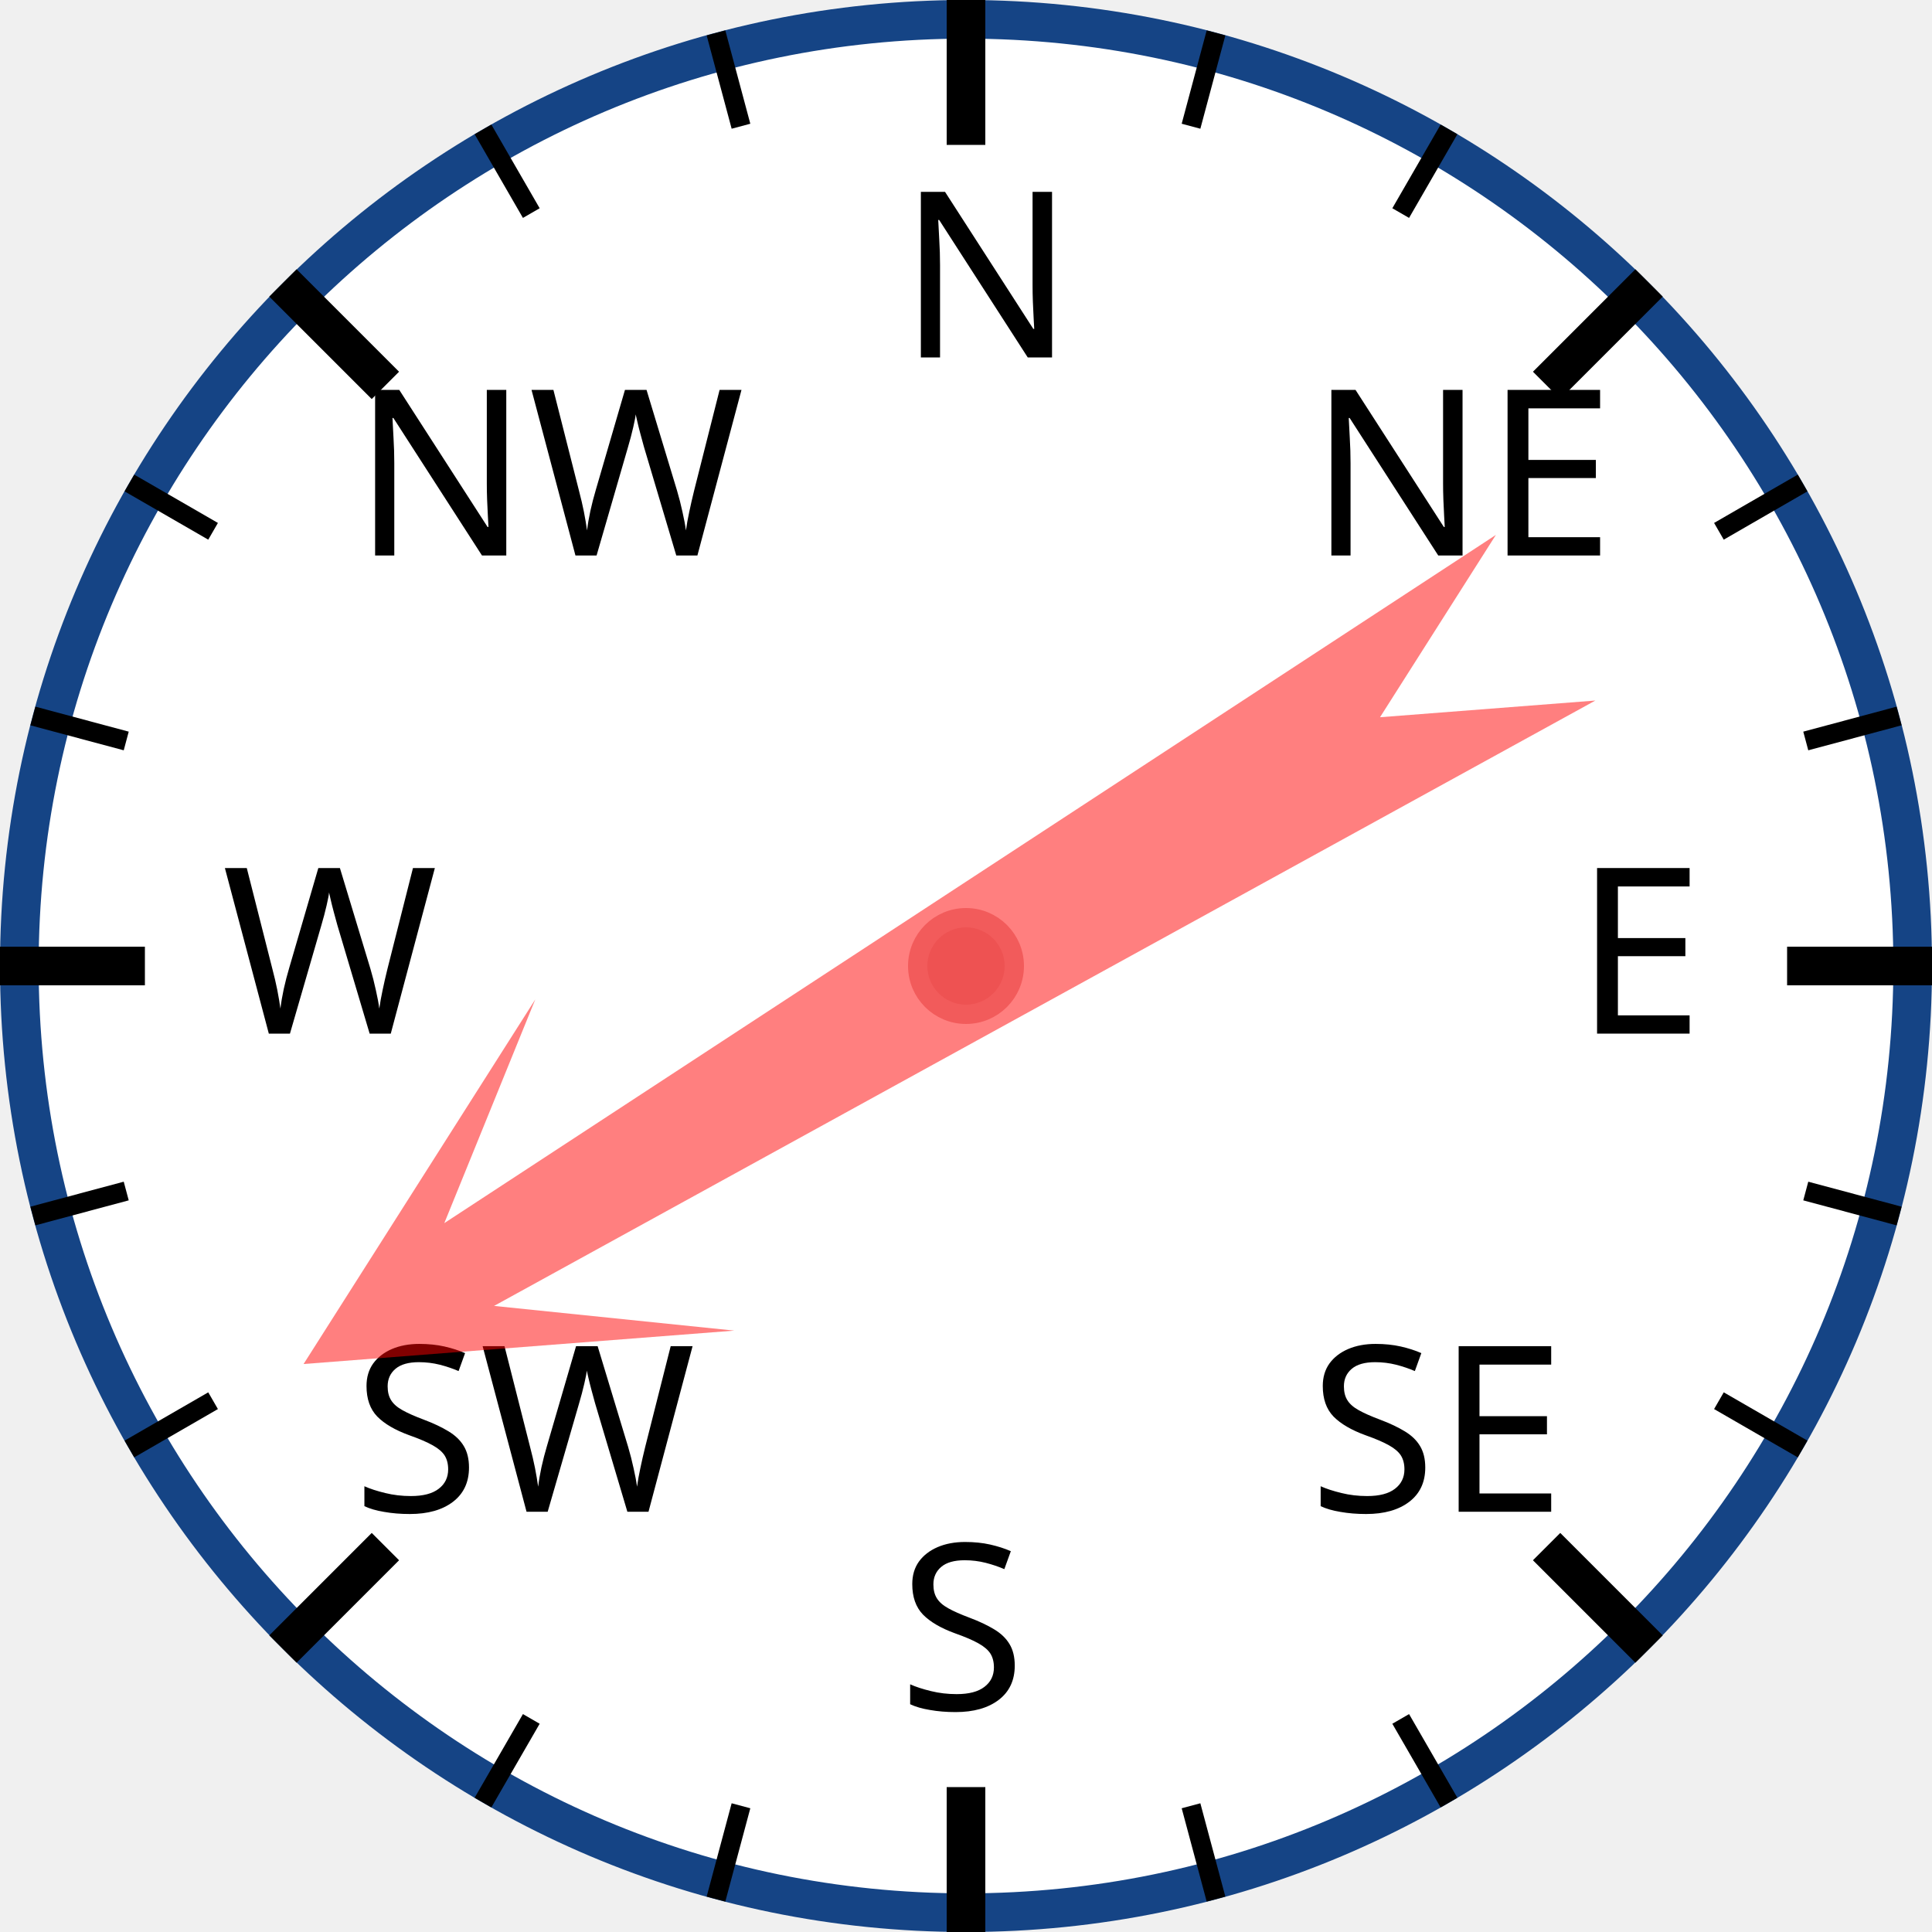
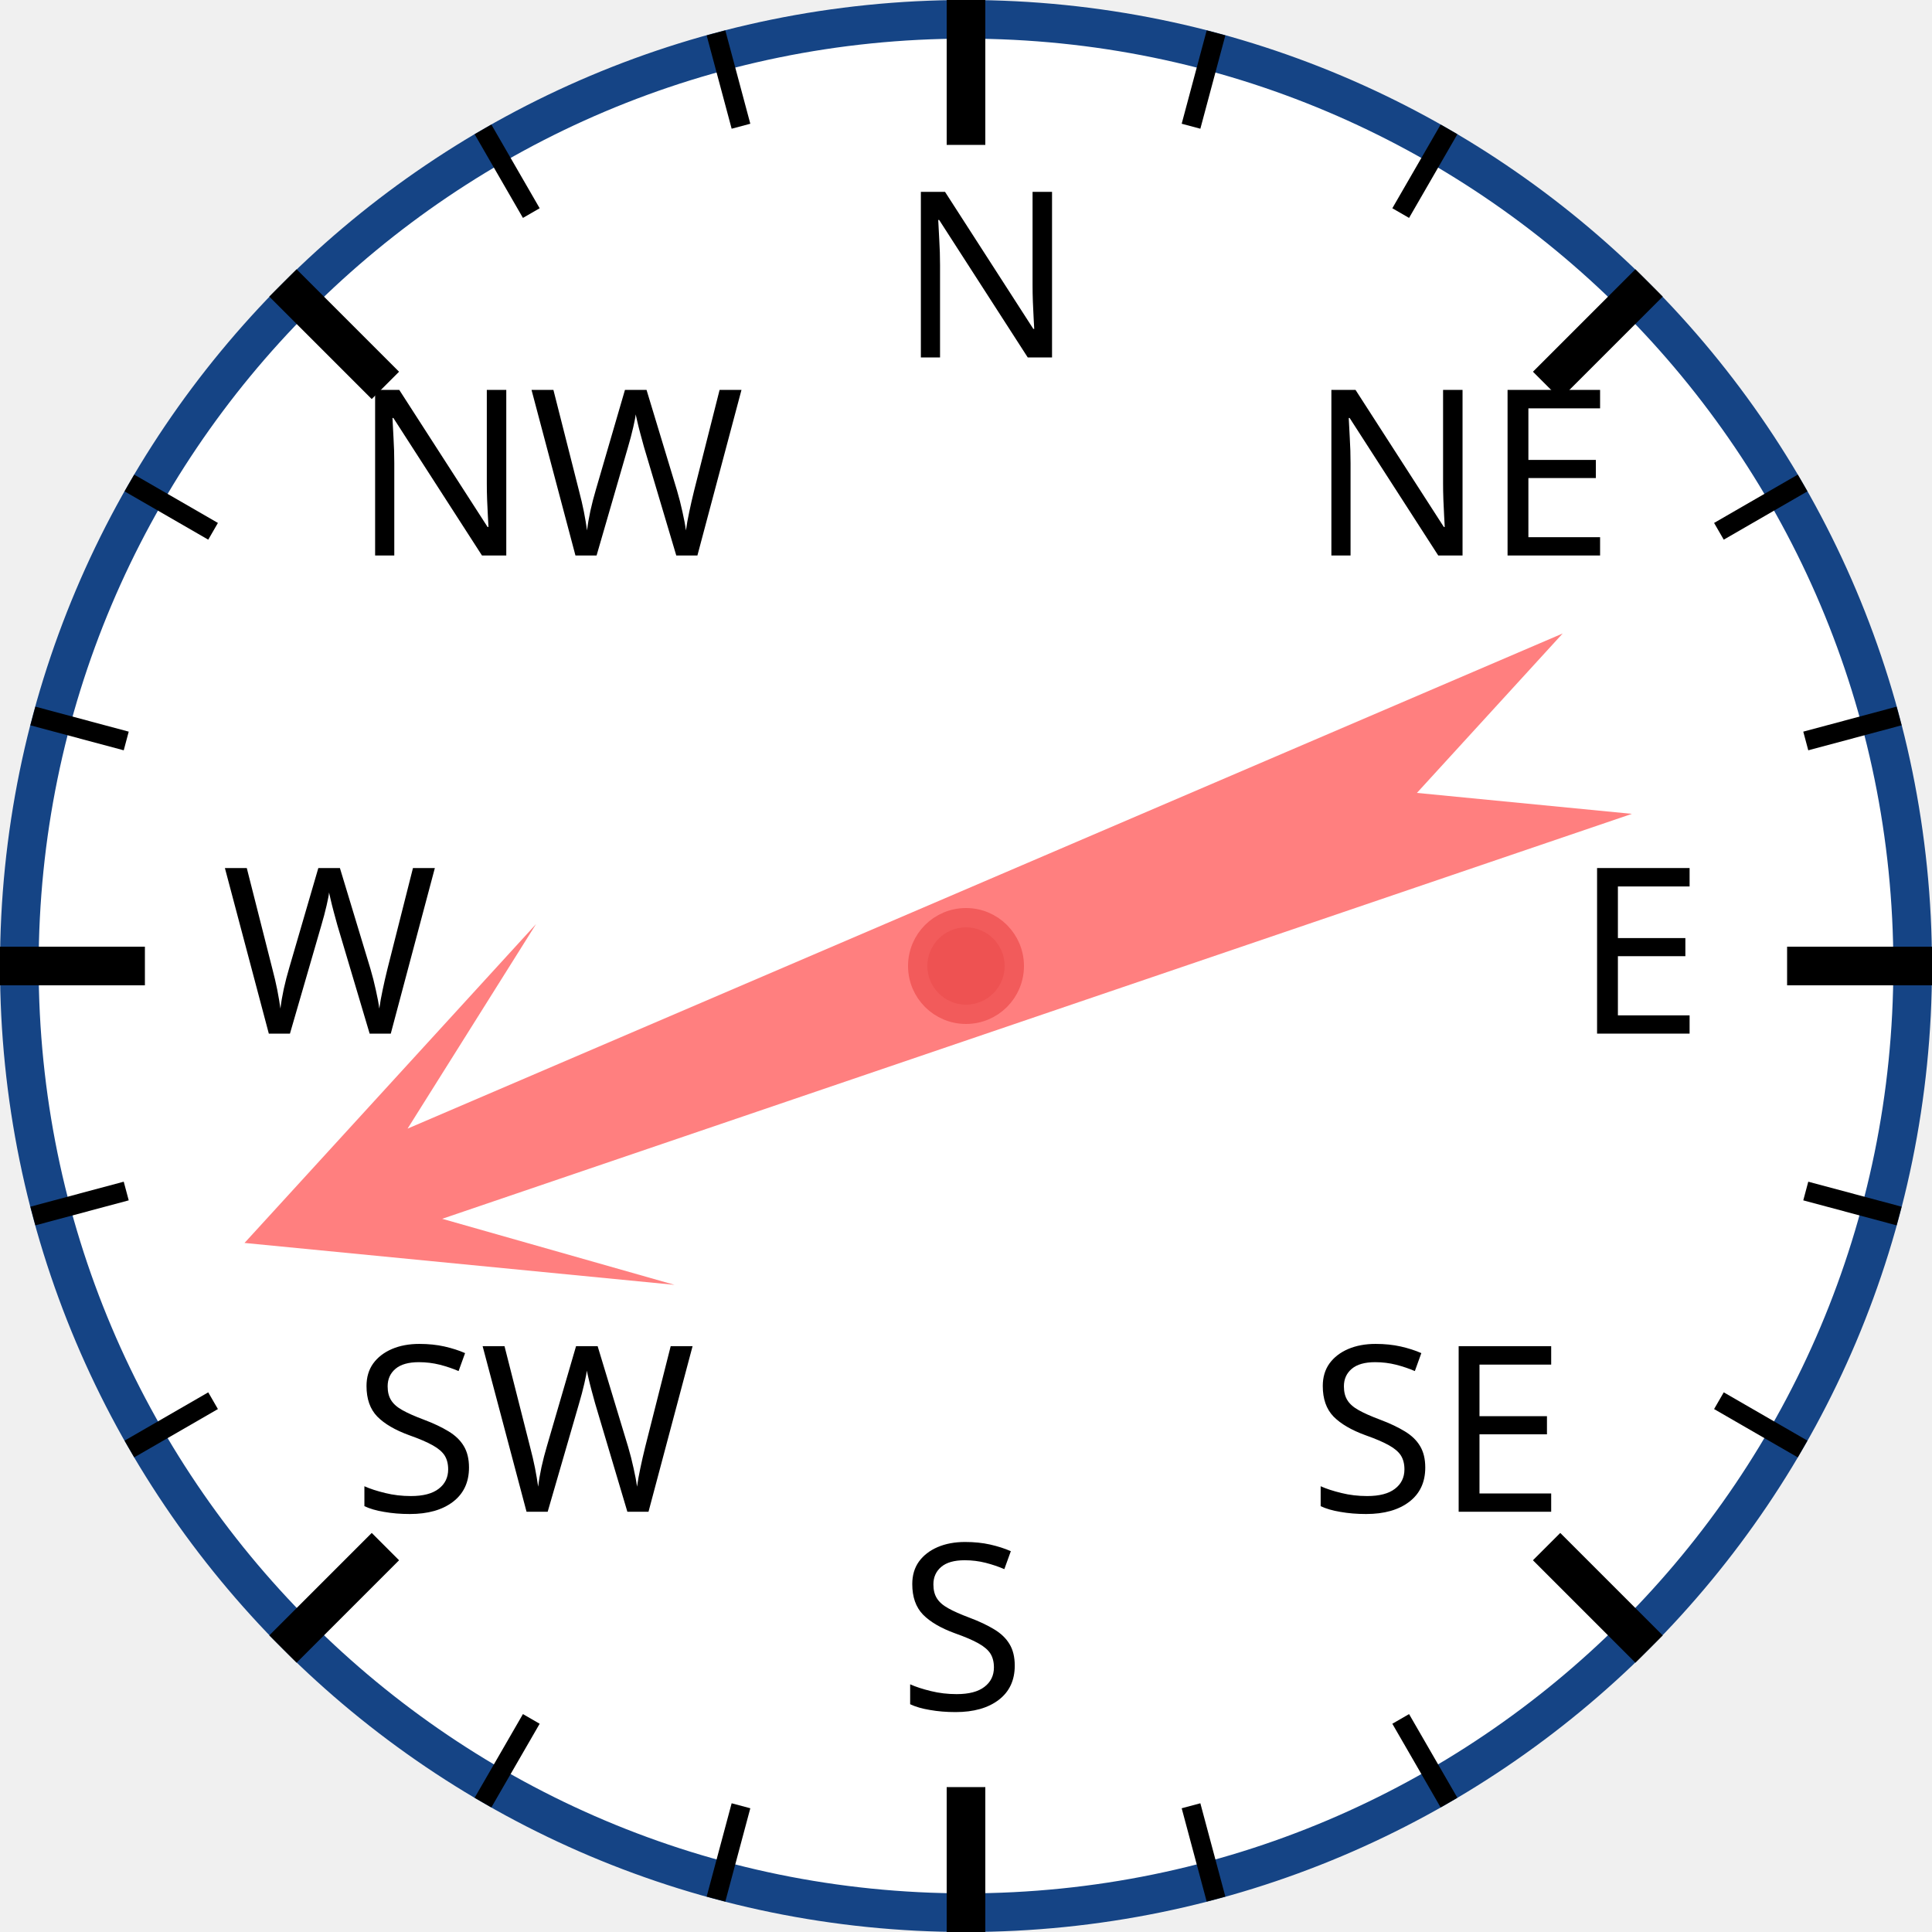
<svg xmlns="http://www.w3.org/2000/svg" width="120px" height="120px" viewBox="0 0 200 200">
  <circle cx="100" cy="100" r="98" style="fill: white; stroke: #154485; stroke-width: 4;" />
  <text x="93.0" y="37.0" style="font-family: sans-serif; font-size: 18pt;">N</text>
  <line x1="100.0" y1="0.0" x2="100.0" y2="15.0" style="stroke: black; stroke-width: 4;" />
  <line x1="74.118" y1="3.407" x2="76.706" y2="13.067" style="stroke: black; stroke-width: 2;" />
  <line x1="50" y1="13.397" x2="55" y2="22.058" style="stroke: black; stroke-width: 2;" />
  <text x="36.503" y="57.503" style="font-family: sans-serif; font-size: 18pt;">NW</text>
  <line x1="29.289" y1="29.289" x2="39.896" y2="39.896" style="stroke: black; stroke-width: 4;" />
  <line x1="13.397" y1="50" x2="22.058" y2="55" style="stroke: black; stroke-width: 2;" />
  <line x1="3.407" y1="74.118" x2="13.067" y2="76.706" style="stroke: black; stroke-width: 2;" />
  <text x="23.0" y="107.0" style="font-family: sans-serif; font-size: 18pt;">W</text>
  <line x1="0.0" y1="100.0" x2="15.0" y2="100.0" style="stroke: black; stroke-width: 4;" />
  <line x1="3.407" y1="125.882" x2="13.067" y2="123.294" style="stroke: black; stroke-width: 2;" />
  <line x1="13.397" y1="150" x2="22.058" y2="145" style="stroke: black; stroke-width: 2;" />
  <text x="36.503" y="156.497" style="font-family: sans-serif; font-size: 18pt;">SW</text>
  <line x1="29.289" y1="170.711" x2="39.896" y2="160.104" style="stroke: black; stroke-width: 4;" />
  <line x1="50" y1="186.603" x2="55" y2="177.942" style="stroke: black; stroke-width: 2;" />
  <line x1="74.118" y1="196.593" x2="76.706" y2="186.933" style="stroke: black; stroke-width: 2;" />
  <text x="93" y="177.0" style="font-family: sans-serif; font-size: 18pt;">S</text>
  <line x1="100" y1="200.0" x2="100" y2="185.0" style="stroke: black; stroke-width: 4;" />
  <line x1="125.882" y1="196.593" x2="123.294" y2="186.933" style="stroke: black; stroke-width: 2;" />
  <line x1="150.0" y1="186.603" x2="145.0" y2="177.942" style="stroke: black; stroke-width: 2;" />
  <text x="135.497" y="156.497" style="font-family: sans-serif; font-size: 18pt;">SE</text>
  <line x1="170.711" y1="170.711" x2="160.104" y2="160.104" style="stroke: black; stroke-width: 4;" />
  <line x1="186.603" y1="150" x2="177.942" y2="145" style="stroke: black; stroke-width: 2;" />
  <line x1="196.593" y1="125.882" x2="186.933" y2="123.294" style="stroke: black; stroke-width: 2;" />
  <text x="163.0" y="107" style="font-family: sans-serif; font-size: 18pt;">E</text>
  <line x1="200.0" y1="100" x2="185.0" y2="100" style="stroke: black; stroke-width: 4;" />
  <line x1="196.593" y1="74.118" x2="186.933" y2="76.706" style="stroke: black; stroke-width: 2;" />
  <line x1="186.603" y1="50" x2="177.942" y2="55" style="stroke: black; stroke-width: 2;" />
  <text x="135.497" y="57.503" style="font-family: sans-serif; font-size: 18pt;">NE</text>
  <line x1="170.711" y1="29.289" x2="160.104" y2="39.896" style="stroke: black; stroke-width: 4;" />
  <line x1="150" y1="13.397" x2="145" y2="22.058" style="stroke: black; stroke-width: 2;" />
  <line x1="125.882" y1="3.407" x2="123.294" y2="13.067" style="stroke: black; stroke-width: 2;" />
-   <polygon points="100 20 120 60 105 40 110 170 100 150 90 170 95 40 80 60" style="fill: red; fill-opacity: 0.5;" transform="rotate(239,100,100)" />
+   <polygon points="100 20 120 60 105 40 110 170 100 150 90 170 95 40 80 60" style="fill: red; fill-opacity: 0.5;" transform="rotate(249,100,100)" />
  <circle cx="100" cy="100" r="5" style="fill: #EE5252; stroke: #F25B5B; stroke-width: 2;" />
</svg>
